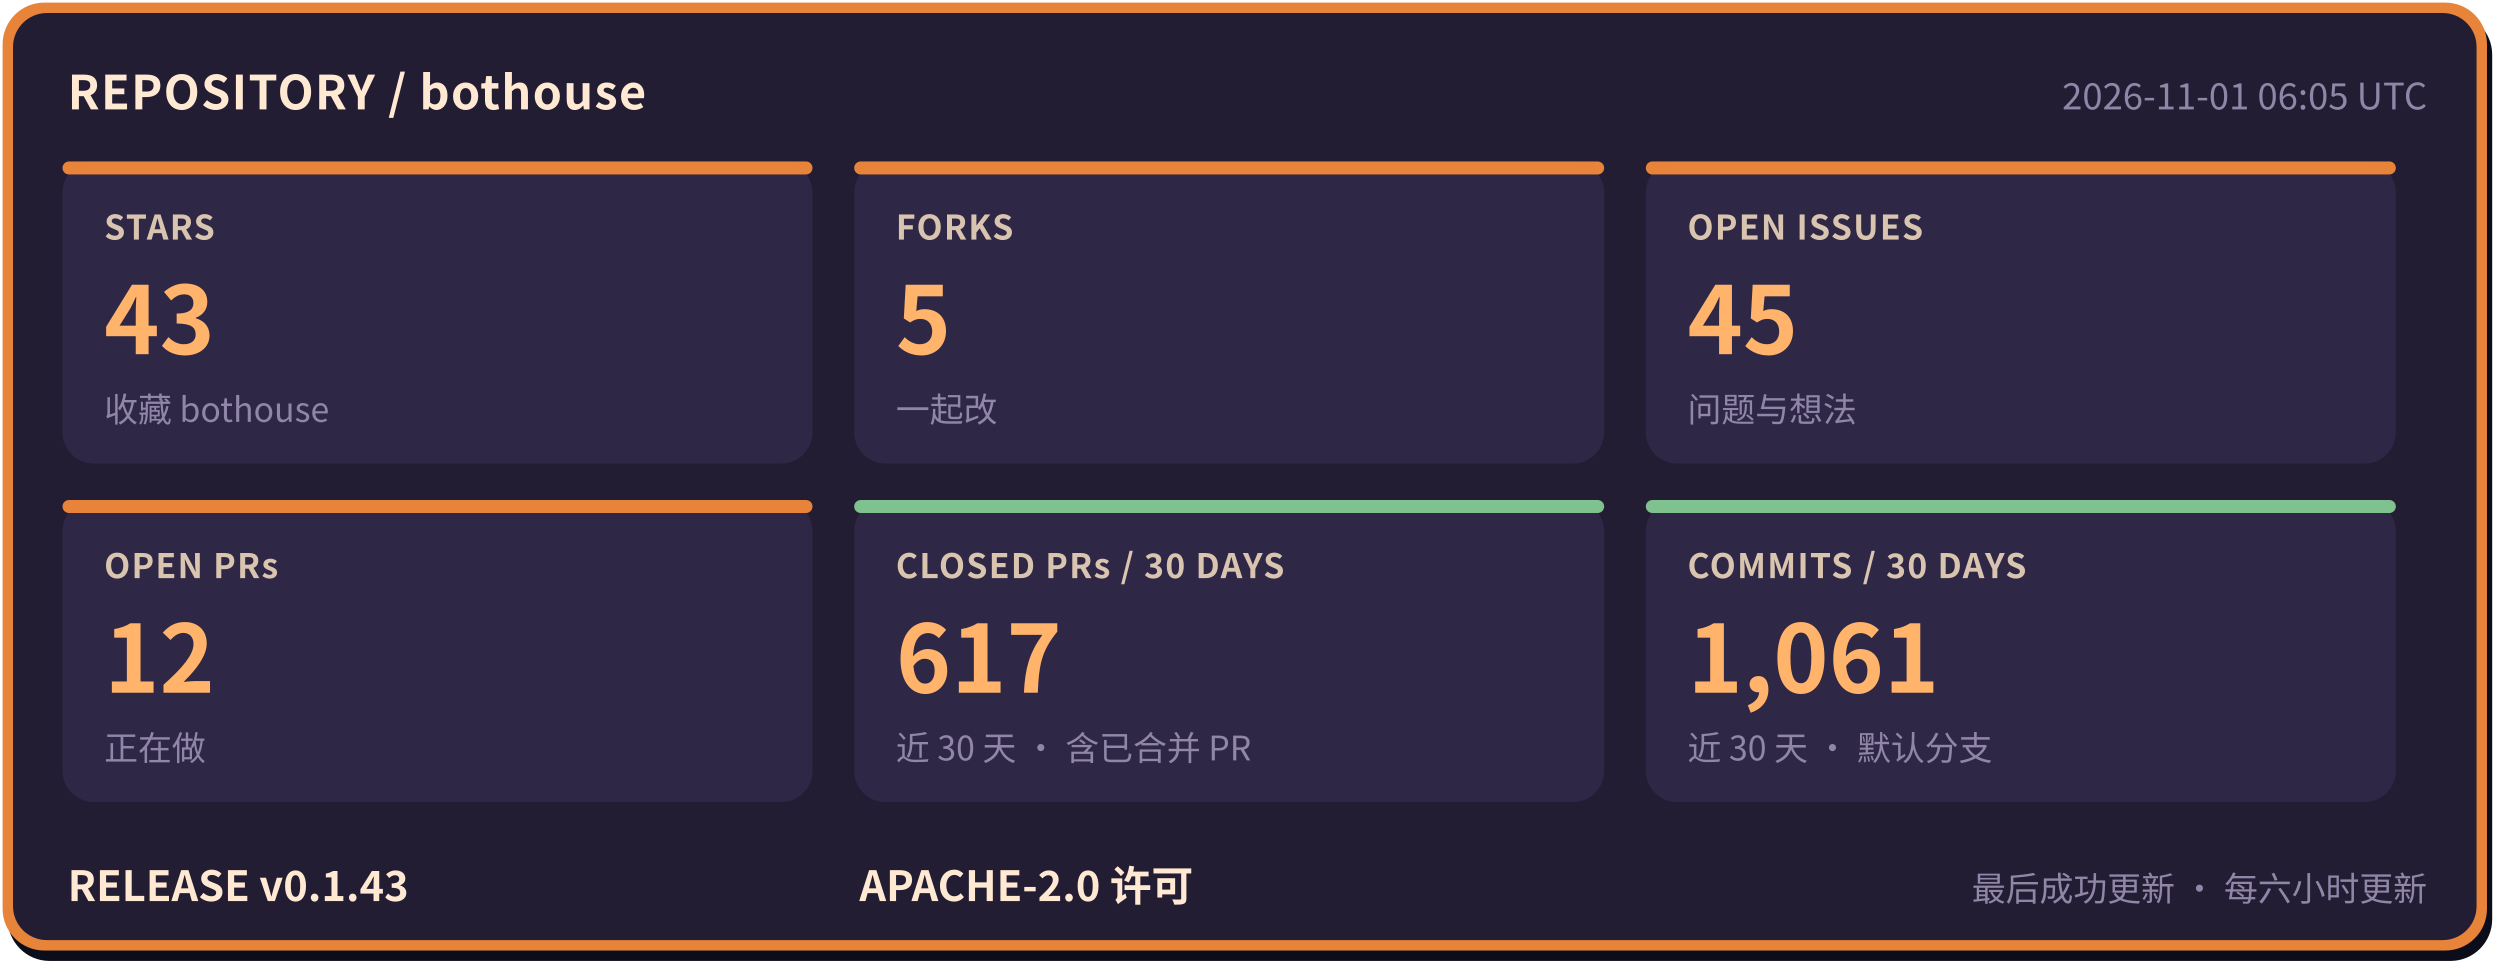
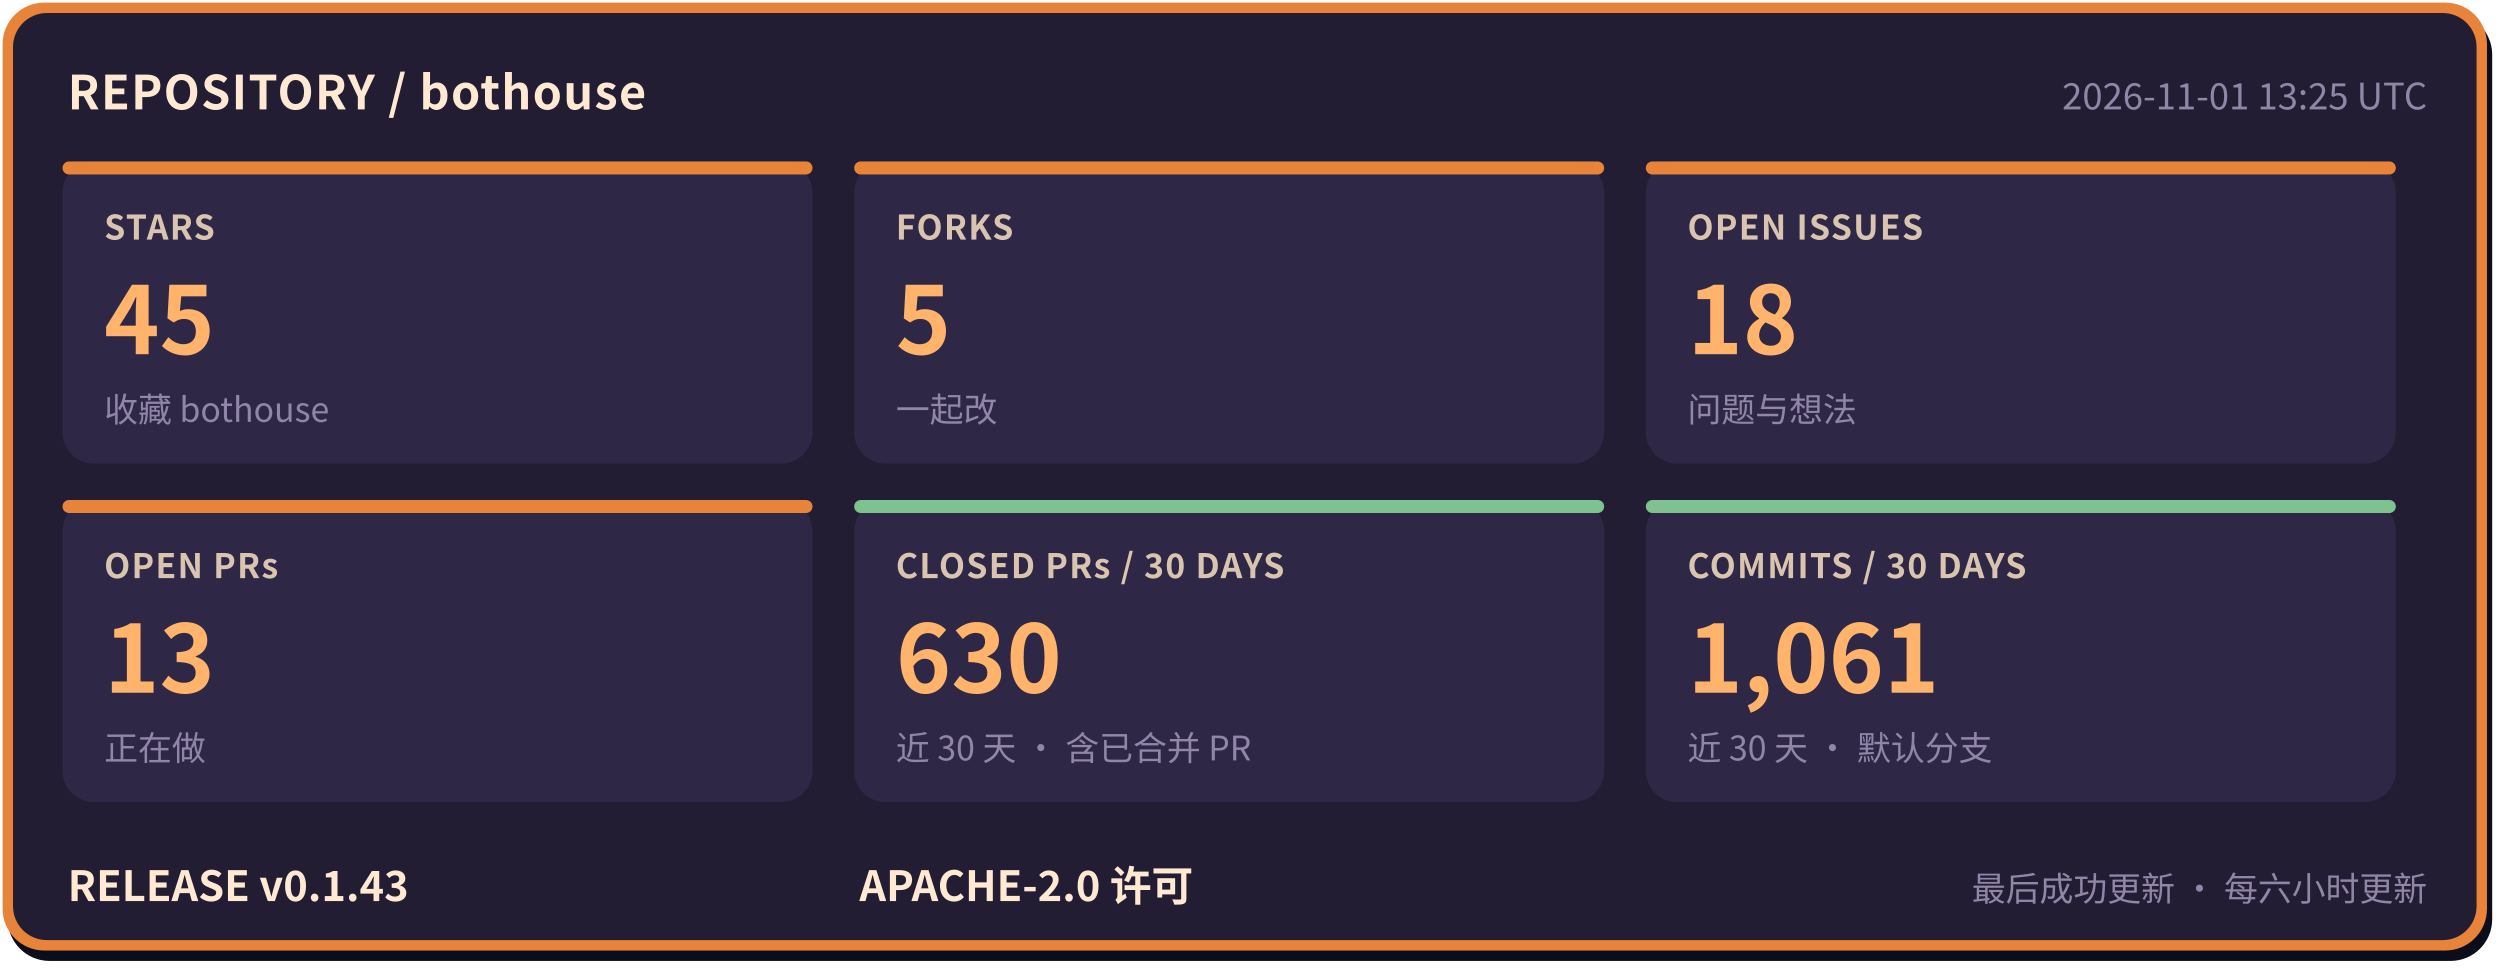
- <svg xmlns="http://www.w3.org/2000/svg" width="960" height="372" viewBox="0 0 960 372" role="img" aria-label="bothouse 仓库状态: STARS 43, FORKS 5, OPEN ISSUES 45, OPEN PRs 12, CLOSED PRs / 30 DAYS 617, COMMITS / 30 DAYS 1061, RELEASE v0.1.43" font-family="'PingFang SC','Hiragino Sans GB','Microsoft YaHei','Noto Sans CJK SC',-apple-system,'Segoe UI',sans-serif">
+ <svg xmlns="http://www.w3.org/2000/svg" width="960" height="372" viewBox="0 0 960 372" role="img" aria-label="bothouse 仓库状态: STARS 45, FORKS 5, OPEN ISSUES 18, OPEN PRs 13, CLOSED PRs / 30 DAYS 630, COMMITS / 30 DAYS 1061, RELEASE v0.1.43" font-family="'PingFang SC','Hiragino Sans GB','Microsoft YaHei','Noto Sans CJK SC',-apple-system,'Segoe UI',sans-serif">
  <rect x="3" y="5" width="954" height="364" rx="16" fill="#0b0d1a" />
  <rect x="1" y="1" width="954" height="364" rx="16" fill="#e8833a" />
  <rect x="5" y="5" width="946" height="356" rx="13" fill="#221d33" />
  <text x="26" y="42" font-size="18" font-weight="700" letter-spacing="0.5" fill="#ffe9d2">REPOSITORY / bothouse</text>
-   <text x="932" y="42" font-size="14" fill="#8f86a8" text-anchor="end">2026-11-01 06:05 UTC</text>
+   <text x="932" y="42" font-size="14" fill="#8f86a8" text-anchor="end">2026-11-01 13:25 UTC</text>
  <rect x="24" y="62" width="288" height="116" rx="12" fill="#2e2745" />
  <rect x="24" y="62" width="288" height="5" rx="2.5" fill="#e8833a" />
  <text x="40" y="92" font-size="13" font-weight="600" letter-spacing="0.5" fill="#d9c4b0">STARS</text>
-   <text x="40" y="136" font-size="36" font-weight="800" fill="#ffb36b">43</text>
+   <text x="40" y="136" font-size="36" font-weight="800" fill="#ffb36b">45</text>
  <text x="40" y="162" font-size="13" fill="#8f86a8">收藏 bothouse</text>
  <rect x="328" y="62" width="288" height="116" rx="12" fill="#2e2745" />
  <rect x="328" y="62" width="288" height="5" rx="2.5" fill="#e8833a" />
  <text x="344" y="92" font-size="13" font-weight="600" letter-spacing="0.5" fill="#d9c4b0">FORKS</text>
  <text x="344" y="136" font-size="36" font-weight="800" fill="#ffb36b">5</text>
  <text x="344" y="162" font-size="13" fill="#8f86a8">一起改</text>
  <rect x="632" y="62" width="288" height="116" rx="12" fill="#2e2745" />
  <rect x="632" y="62" width="288" height="5" rx="2.5" fill="#e8833a" />
  <text x="648" y="92" font-size="13" font-weight="600" letter-spacing="0.5" fill="#d9c4b0">OPEN ISSUES</text>
-   <text x="648" y="136" font-size="36" font-weight="800" fill="#ffb36b">45</text>
+   <text x="648" y="136" font-size="36" font-weight="800" fill="#ffb36b">18</text>
  <text x="648" y="162" font-size="13" fill="#8f86a8">问题与想法</text>
  <rect x="24" y="192" width="288" height="116" rx="12" fill="#2e2745" />
  <rect x="24" y="192" width="288" height="5" rx="2.5" fill="#e8833a" />
  <text x="40" y="222" font-size="13" font-weight="600" letter-spacing="0.5" fill="#d9c4b0">OPEN PRs</text>
-   <text x="40" y="266" font-size="36" font-weight="800" fill="#ffb36b">12</text>
+   <text x="40" y="266" font-size="36" font-weight="800" fill="#ffb36b">13</text>
  <text x="40" y="292" font-size="13" fill="#8f86a8">正在做</text>
  <rect x="328" y="192" width="288" height="116" rx="12" fill="#2e2745" />
  <rect x="328" y="192" width="288" height="5" rx="2.5" fill="#7fc28f" />
  <text x="344" y="222" font-size="13" font-weight="600" letter-spacing="0.5" fill="#d9c4b0">CLOSED PRs / 30 DAYS</text>
-   <text x="344" y="266" font-size="36" font-weight="800" fill="#ffb36b">617</text>
+   <text x="344" y="266" font-size="36" font-weight="800" fill="#ffb36b">630</text>
  <text x="344" y="292" font-size="13" fill="#8f86a8">近 30 天 · 含已合并 PR</text>
  <rect x="632" y="192" width="288" height="116" rx="12" fill="#2e2745" />
  <rect x="632" y="192" width="288" height="5" rx="2.5" fill="#7fc28f" />
  <text x="648" y="222" font-size="13" font-weight="600" letter-spacing="0.5" fill="#d9c4b0">COMMITS / 30 DAYS</text>
  <text x="648" y="266" font-size="36" font-weight="800" fill="#ffb36b">1,061</text>
  <text x="648" y="292" font-size="13" fill="#8f86a8">近 30 天 · 默认分支</text>
  <text x="26" y="346" font-size="16" font-weight="700" fill="#ffe9d2">RELEASE v0.1.43</text>
  <text x="330" y="346" font-size="16" font-weight="700" fill="#ffe9d2">APACHE-2.0 许可</text>
  <text x="932" y="346" font-size="13" fill="#8f86a8" text-anchor="end">最后成功更新 · 每六小时更新</text>
</svg>
